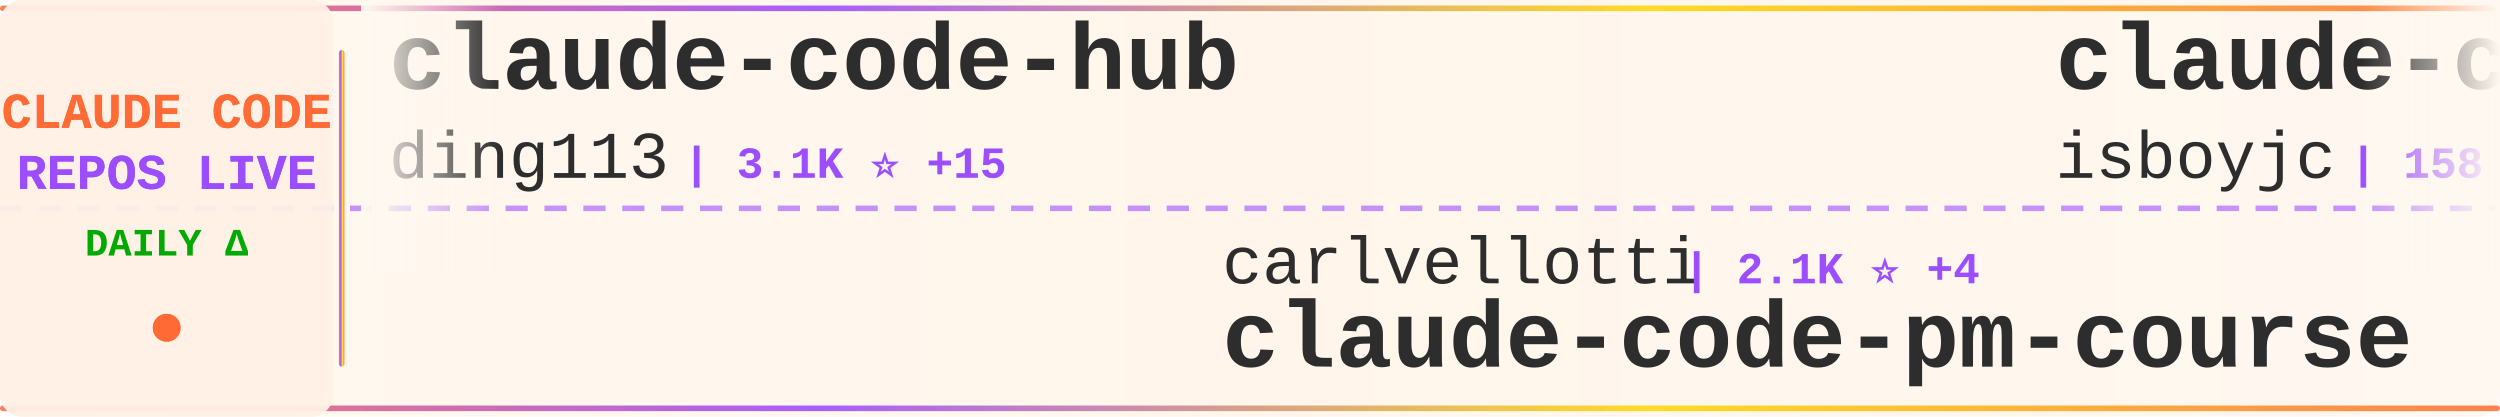
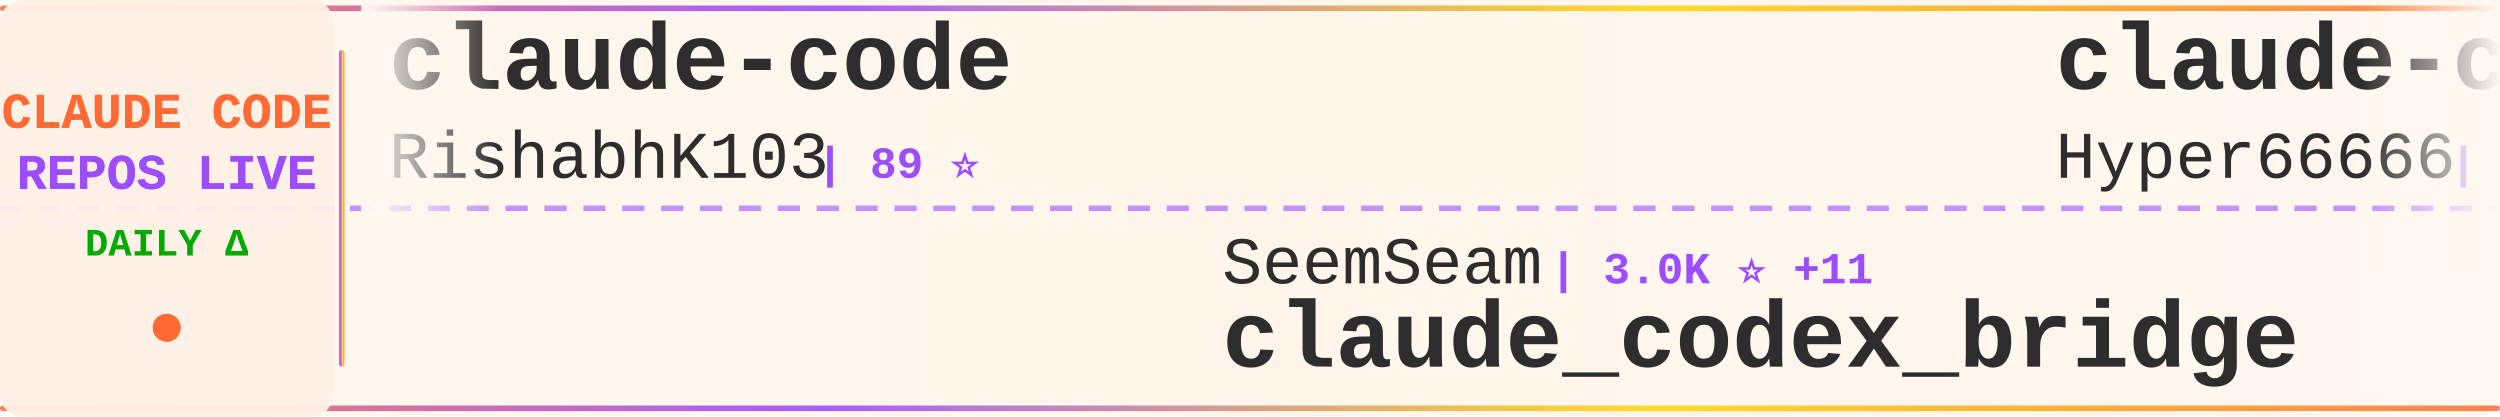
<svg xmlns="http://www.w3.org/2000/svg" width="900" height="150">
  <defs>
    <linearGradient id="tickerBg" x1="0%" y1="0%" x2="100%" y2="0%">
      <stop offset="0%" style="stop-color:#fff8f0;stop-opacity:0.98" />
      <stop offset="50%" style="stop-color:#fff5eb;stop-opacity:1" />
      <stop offset="100%" style="stop-color:#fff8f0;stop-opacity:0.98" />
    </linearGradient>
    <linearGradient id="borderGrad" x1="0%" y1="0%" x2="100%" y2="0%">
      <stop offset="0%" style="stop-color:#FF6B35;stop-opacity:0.85">
        <animate attributeName="stop-opacity" values="0.85;1;0.85" dur="2s" repeatCount="indefinite" />
      </stop>
      <stop offset="33%" style="stop-color:#9C4EFF;stop-opacity:0.9">
        <animate attributeName="stop-opacity" values="0.9;1;0.9" dur="2.2s" repeatCount="indefinite" />
      </stop>
      <stop offset="66%" style="stop-color:#FFD700;stop-opacity:0.85">
        <animate attributeName="stop-opacity" values="0.85;1;0.85" dur="1.8s" repeatCount="indefinite" />
      </stop>
      <stop offset="100%" style="stop-color:#FF6B35;stop-opacity:0.85">
        <animate attributeName="stop-opacity" values="0.85;1;0.85" dur="2s" repeatCount="indefinite" />
      </stop>
    </linearGradient>
    <filter id="textGlow">
      <feGaussianBlur stdDeviation="0.15" result="coloredBlur" />
      <feMerge>
        <feMergeNode in="coloredBlur" />
        <feMergeNode in="SourceGraphic" />
      </feMerge>
    </filter>
    <filter id="metricGlow">
      <feGaussianBlur stdDeviation="0.2" result="coloredBlur" />
      <feMerge>
        <feMergeNode in="coloredBlur" />
        <feMergeNode in="SourceGraphic" />
      </feMerge>
    </filter>
    <linearGradient id="leftFade" x1="0%" y1="0%" x2="100%" y2="0%">
      <stop offset="0%" style="stop-color:#fff8f0;stop-opacity:1" />
      <stop offset="100%" style="stop-color:#fff8f0;stop-opacity:0" />
    </linearGradient>
    <linearGradient id="rightFade" x1="0%" y1="0%" x2="100%" y2="0%">
      <stop offset="0%" style="stop-color:#fff8f0;stop-opacity:0" />
      <stop offset="100%" style="stop-color:#fff8f0;stop-opacity:1" />
    </linearGradient>
  </defs>
  <rect width="900" height="150" fill="url(#tickerBg)" rx="8" />
  <rect x="0" y="2" width="900" height="2" fill="url(#borderGrad)" rx="1" />
  <rect x="0" y="146" width="900" height="2" fill="url(#borderGrad)" rx="1" />
  <line x1="0" y1="75" x2="900" y2="75" stroke="#9C4EFF" stroke-width="2" stroke-dasharray="8 6" opacity="0.6" />
  <rect x="0" y="0" width="120" height="150" fill="#fff0e6" opacity="0.95" rx="8" />
  <text x="60" y="46" font-family="'Courier New', monospace" font-size="18" font-weight="bold" fill="#FF6B35" text-anchor="middle" filter="url(#textGlow)">
    CLAUDE CODE
  </text>
  <text x="60" y="68" font-family="'Courier New', monospace" font-size="18" font-weight="bold" fill="#9C4EFF" text-anchor="middle" filter="url(#textGlow)">
    REPOS LIVE
  </text>
  <text x="60" y="92" font-family="'Courier New', monospace" font-size="14" font-weight="bold" fill="#00aa00" text-anchor="middle">
    DAILY Δ
  </text>
  <circle cx="60" cy="118" r="5" fill="#FF6B35" filter="url(#metricGlow)">
    <animate attributeName="r" values="4;6;4" dur="1.5s" repeatCount="indefinite" />
    <animate attributeName="opacity" values="0.6;1;0.6" dur="1.5s" repeatCount="indefinite" />
  </circle>
  <rect x="122" y="18" width="2" height="114" fill="url(#borderGrad)" rx="1" />
  <clipPath id="tickerClip">
    <rect x="130" y="0" width="770" height="150" />
  </clipPath>
  <g clip-path="url(#tickerClip)">
    <g id="tickerItems">
      <animateTransform attributeName="transform" attributeType="XML" type="translate" from="0 0" to="-3000 0" dur="54s" repeatCount="indefinite" />
      <g transform="translate(0, 0)">
-         <text x="140" y="32" font-family="'Courier New', monospace" font-size="34" font-weight="bold" fill="#2d2d2d">claude-code-hub</text>
-         <text x="140" y="64" font-family="'Courier New', monospace" font-size="24" font-weight="normal" fill="#2d2d2d" opacity="1.0">ding113</text>
-         <text x="246" y="64" font-family="'Courier New', monospace" font-size="16" font-weight="bold" fill="#9C4EFF"> | 3.1K ⭐ +15</text>
+         <text x="140" y="32" font-family="'Courier New', monospace" font-size="34" font-weight="bold" fill="#2d2d2d">claude-code</text>
+         <text x="140" y="64" font-family="'Courier New', monospace" font-size="24" font-weight="normal" fill="#2d2d2d" opacity="1.0">RishabhK103</text>
+         <text x="294" y="64" font-family="'Courier New', monospace" font-size="16" font-weight="bold" fill="#9C4EFF"> | 89 ⭐</text>
      </g>
      <g transform="translate(300, 0)">
-         <text x="140" y="102" font-family="'Courier New', monospace" font-size="24" font-weight="normal" fill="#2d2d2d" opacity="1.0">carlvellotti</text>
-         <text x="306" y="102" font-family="'Courier New', monospace" font-size="16" font-weight="bold" fill="#9C4EFF"> | 2.1K ⭐ +4</text>
-         <text x="140" y="132" font-family="'Courier New', monospace" font-size="34" font-weight="bold" fill="#2d2d2d">claude-code-pm-course</text>
+         <text x="140" y="102" font-family="'Courier New', monospace" font-size="24" font-weight="normal" fill="#2d2d2d" opacity="1.0">SeemSeam</text>
+         <text x="258" y="102" font-family="'Courier New', monospace" font-size="16" font-weight="bold" fill="#9C4EFF"> | 3.0K ⭐ +11</text>
+         <text x="140" y="132" font-family="'Courier New', monospace" font-size="34" font-weight="bold" fill="#2d2d2d">claude_codex_bridge</text>
      </g>
      <g transform="translate(600, 0)">
-         <text x="140" y="32" font-family="'Courier New', monospace" font-size="34" font-weight="bold" fill="#2d2d2d">claude-code</text>
-         <text x="140" y="64" font-family="'Courier New', monospace" font-size="24" font-weight="normal" fill="#2d2d2d" opacity="1.0">isboyjc</text>
-         <text x="246" y="64" font-family="'Courier New', monospace" font-size="16" font-weight="bold" fill="#9C4EFF"> | 158 ⭐</text>
+         <text x="140" y="32" font-family="'Courier New', monospace" font-size="34" font-weight="bold" fill="#2d2d2d">claude-code-sourcemap</text>
+         <text x="140" y="64" font-family="'Courier New', monospace" font-size="24" font-weight="normal" fill="#2d2d2d" opacity="1.0">Hyper66666</text>
+         <text x="282" y="64" font-family="'Courier New', monospace" font-size="16" font-weight="bold" fill="#9C4EFF"> | 215 ⭐</text>
      </g>
      <g transform="translate(900, 0)">
-         <text x="140" y="102" font-family="'Courier New', monospace" font-size="24" font-weight="normal" fill="#2d2d2d" opacity="1.0">VoltAgent</text>
-         <text x="270" y="102" font-family="'Courier New', monospace" font-size="16" font-weight="bold" fill="#9C4EFF"> | 21.8K ⭐ +50</text>
-         <text x="140" y="132" font-family="'Courier New', monospace" font-size="34" font-weight="bold" fill="#2d2d2d">awesome-claude-code-suba...</text>
+         <text x="140" y="102" font-family="'Courier New', monospace" font-size="24" font-weight="normal" fill="#2d2d2d" opacity="1.0">router-for-me</text>
+         <text x="318" y="102" font-family="'Courier New', monospace" font-size="16" font-weight="bold" fill="#9C4EFF"> | 37.5K ⭐ +101</text>
+         <text x="140" y="132" font-family="'Courier New', monospace" font-size="34" font-weight="bold" fill="#2d2d2d">CLIProxyAPI</text>
      </g>
      <g transform="translate(1200, 0)">
-         <text x="140" y="32" font-family="'Courier New', monospace" font-size="34" font-weight="bold" fill="#2d2d2d">oh-my-claudecode</text>
-         <text x="140" y="64" font-family="'Courier New', monospace" font-size="24" font-weight="normal" fill="#2d2d2d" opacity="1.0">Yeachan-Heo</text>
-         <text x="294" y="64" font-family="'Courier New', monospace" font-size="16" font-weight="bold" fill="#9C4EFF"> | 36.4K ⭐ +59</text>
+         <text x="140" y="32" font-family="'Courier New', monospace" font-size="34" font-weight="bold" fill="#2d2d2d">claude-code-source-code-...</text>
+         <text x="140" y="64" font-family="'Courier New', monospace" font-size="24" font-weight="normal" fill="#2d2d2d" opacity="1.0">ghuntley</text>
+         <text x="258" y="64" font-family="'Courier New', monospace" font-size="16" font-weight="bold" fill="#9C4EFF"> | 985 ⭐ +2</text>
      </g>
      <g transform="translate(1500, 0)">
-         <text x="140" y="102" font-family="'Courier New', monospace" font-size="24" font-weight="normal" fill="#2d2d2d" opacity="1.0">Njengah</text>
-         <text x="246" y="102" font-family="'Courier New', monospace" font-size="16" font-weight="bold" fill="#9C4EFF"> | 1.8K ⭐ +3</text>
-         <text x="140" y="132" font-family="'Courier New', monospace" font-size="34" font-weight="bold" fill="#2d2d2d">claude-code-cheat-sheet</text>
+         <text x="140" y="102" font-family="'Courier New', monospace" font-size="24" font-weight="normal" fill="#2d2d2d" opacity="1.0">Pimzino</text>
+         <text x="246" y="102" font-family="'Courier New', monospace" font-size="16" font-weight="bold" fill="#9C4EFF"> | 3.8K ⭐ +1</text>
+         <text x="140" y="132" font-family="'Courier New', monospace" font-size="34" font-weight="bold" fill="#2d2d2d">claude-code-spec-workflo...</text>
      </g>
      <g transform="translate(1800, 0)">
-         <text x="140" y="32" font-family="'Courier New', monospace" font-size="34" font-weight="bold" fill="#2d2d2d">claude-code-spec-workflo...</text>
-         <text x="140" y="64" font-family="'Courier New', monospace" font-size="24" font-weight="normal" fill="#2d2d2d" opacity="1.0">Pimzino</text>
-         <text x="246" y="64" font-family="'Courier New', monospace" font-size="16" font-weight="bold" fill="#9C4EFF"> | 3.8K ⭐ +1</text>
+         <text x="140" y="32" font-family="'Courier New', monospace" font-size="34" font-weight="bold" fill="#2d2d2d">Claude-Code-Workflow</text>
+         <text x="140" y="64" font-family="'Courier New', monospace" font-size="24" font-weight="normal" fill="#2d2d2d" opacity="1.0">catlog22</text>
+         <text x="258" y="64" font-family="'Courier New', monospace" font-size="16" font-weight="bold" fill="#9C4EFF"> | 2.1K ⭐ +4</text>
      </g>
      <g transform="translate(2100, 0)">
-         <text x="140" y="102" font-family="'Courier New', monospace" font-size="24" font-weight="normal" fill="#2d2d2d" opacity="1.0">fazxes</text>
-         <text x="234" y="102" font-family="'Courier New', monospace" font-size="16" font-weight="bold" fill="#9C4EFF"> | 221 ⭐</text>
-         <text x="140" y="132" font-family="'Courier New', monospace" font-size="34" font-weight="bold" fill="#2d2d2d">Claude-code</text>
+         <text x="140" y="102" font-family="'Courier New', monospace" font-size="24" font-weight="normal" fill="#2d2d2d" opacity="1.0">sugyan</text>
+         <text x="234" y="102" font-family="'Courier New', monospace" font-size="16" font-weight="bold" fill="#9C4EFF"> | 1.1K ⭐ +1</text>
+         <text x="140" y="132" font-family="'Courier New', monospace" font-size="34" font-weight="bold" fill="#2d2d2d">claude-code-webui</text>
      </g>
      <g transform="translate(2400, 0)">
-         <text x="140" y="32" font-family="'Courier New', monospace" font-size="34" font-weight="bold" fill="#2d2d2d">Claude-Code-Game-Studios</text>
-         <text x="140" y="64" font-family="'Courier New', monospace" font-size="24" font-weight="normal" fill="#2d2d2d" opacity="1.0">Donchitos</text>
-         <text x="270" y="64" font-family="'Courier New', monospace" font-size="16" font-weight="bold" fill="#9C4EFF"> | 21.6K ⭐ +60</text>
+         <text x="140" y="32" font-family="'Courier New', monospace" font-size="34" font-weight="bold" fill="#2d2d2d">skills</text>
+         <text x="140" y="64" font-family="'Courier New', monospace" font-size="24" font-weight="normal" fill="#2d2d2d" opacity="1.0">anthropics</text>
+         <text x="282" y="64" font-family="'Courier New', monospace" font-size="16" font-weight="bold" fill="#9C4EFF"> | 150.9K ⭐ +441</text>
      </g>
      <g transform="translate(2700, 0)">
-         <text x="140" y="102" font-family="'Courier New', monospace" font-size="24" font-weight="normal" fill="#2d2d2d" opacity="1.0">nicedreamzapp</text>
-         <text x="318" y="102" font-family="'Courier New', monospace" font-size="16" font-weight="bold" fill="#9C4EFF"> | 2.8K ⭐ +4</text>
-         <text x="140" y="132" font-family="'Courier New', monospace" font-size="34" font-weight="bold" fill="#2d2d2d">claude-code-local</text>
+         <text x="140" y="102" font-family="'Courier New', monospace" font-size="24" font-weight="normal" fill="#2d2d2d" opacity="1.0">OneRedOak</text>
+         <text x="270" y="102" font-family="'Courier New', monospace" font-size="16" font-weight="bold" fill="#9C4EFF"> | 3.8K ⭐ +2</text>
+         <text x="140" y="132" font-family="'Courier New', monospace" font-size="34" font-weight="bold" fill="#2d2d2d">claude-code-workflows</text>
      </g>
      <g transform="translate(3000, 0)">
-         <text x="140" y="32" font-family="'Courier New', monospace" font-size="34" font-weight="bold" fill="#2d2d2d">claude-code-hub</text>
-         <text x="140" y="64" font-family="'Courier New', monospace" font-size="24" font-weight="normal" fill="#2d2d2d" opacity="1.0">ding113</text>
-         <text x="246" y="64" font-family="'Courier New', monospace" font-size="16" font-weight="bold" fill="#9C4EFF"> | 3.1K ⭐ +15</text>
+         <text x="140" y="32" font-family="'Courier New', monospace" font-size="34" font-weight="bold" fill="#2d2d2d">claude-code</text>
+         <text x="140" y="64" font-family="'Courier New', monospace" font-size="24" font-weight="normal" fill="#2d2d2d" opacity="1.0">RishabhK103</text>
+         <text x="294" y="64" font-family="'Courier New', monospace" font-size="16" font-weight="bold" fill="#9C4EFF"> | 89 ⭐</text>
      </g>
      <g transform="translate(3300, 0)">
-         <text x="140" y="102" font-family="'Courier New', monospace" font-size="24" font-weight="normal" fill="#2d2d2d" opacity="1.0">carlvellotti</text>
-         <text x="306" y="102" font-family="'Courier New', monospace" font-size="16" font-weight="bold" fill="#9C4EFF"> | 2.1K ⭐ +4</text>
-         <text x="140" y="132" font-family="'Courier New', monospace" font-size="34" font-weight="bold" fill="#2d2d2d">claude-code-pm-course</text>
+         <text x="140" y="102" font-family="'Courier New', monospace" font-size="24" font-weight="normal" fill="#2d2d2d" opacity="1.0">SeemSeam</text>
+         <text x="258" y="102" font-family="'Courier New', monospace" font-size="16" font-weight="bold" fill="#9C4EFF"> | 3.0K ⭐ +11</text>
+         <text x="140" y="132" font-family="'Courier New', monospace" font-size="34" font-weight="bold" fill="#2d2d2d">claude_codex_bridge</text>
      </g>
      <g transform="translate(3600, 0)">
-         <text x="140" y="32" font-family="'Courier New', monospace" font-size="34" font-weight="bold" fill="#2d2d2d">claude-code</text>
-         <text x="140" y="64" font-family="'Courier New', monospace" font-size="24" font-weight="normal" fill="#2d2d2d" opacity="1.0">isboyjc</text>
-         <text x="246" y="64" font-family="'Courier New', monospace" font-size="16" font-weight="bold" fill="#9C4EFF"> | 158 ⭐</text>
+         <text x="140" y="32" font-family="'Courier New', monospace" font-size="34" font-weight="bold" fill="#2d2d2d">claude-code-sourcemap</text>
+         <text x="140" y="64" font-family="'Courier New', monospace" font-size="24" font-weight="normal" fill="#2d2d2d" opacity="1.0">Hyper66666</text>
+         <text x="282" y="64" font-family="'Courier New', monospace" font-size="16" font-weight="bold" fill="#9C4EFF"> | 215 ⭐</text>
      </g>
      <g transform="translate(3900, 0)">
-         <text x="140" y="102" font-family="'Courier New', monospace" font-size="24" font-weight="normal" fill="#2d2d2d" opacity="1.0">VoltAgent</text>
-         <text x="270" y="102" font-family="'Courier New', monospace" font-size="16" font-weight="bold" fill="#9C4EFF"> | 21.8K ⭐ +50</text>
-         <text x="140" y="132" font-family="'Courier New', monospace" font-size="34" font-weight="bold" fill="#2d2d2d">awesome-claude-code-suba...</text>
+         <text x="140" y="102" font-family="'Courier New', monospace" font-size="24" font-weight="normal" fill="#2d2d2d" opacity="1.0">router-for-me</text>
+         <text x="318" y="102" font-family="'Courier New', monospace" font-size="16" font-weight="bold" fill="#9C4EFF"> | 37.5K ⭐ +101</text>
+         <text x="140" y="132" font-family="'Courier New', monospace" font-size="34" font-weight="bold" fill="#2d2d2d">CLIProxyAPI</text>
      </g>
    </g>
  </g>
  <rect x="130" y="0" width="50" height="100" fill="url(#leftFade)" />
  <rect x="850" y="0" width="50" height="100" fill="url(#rightFade)" />
</svg>
